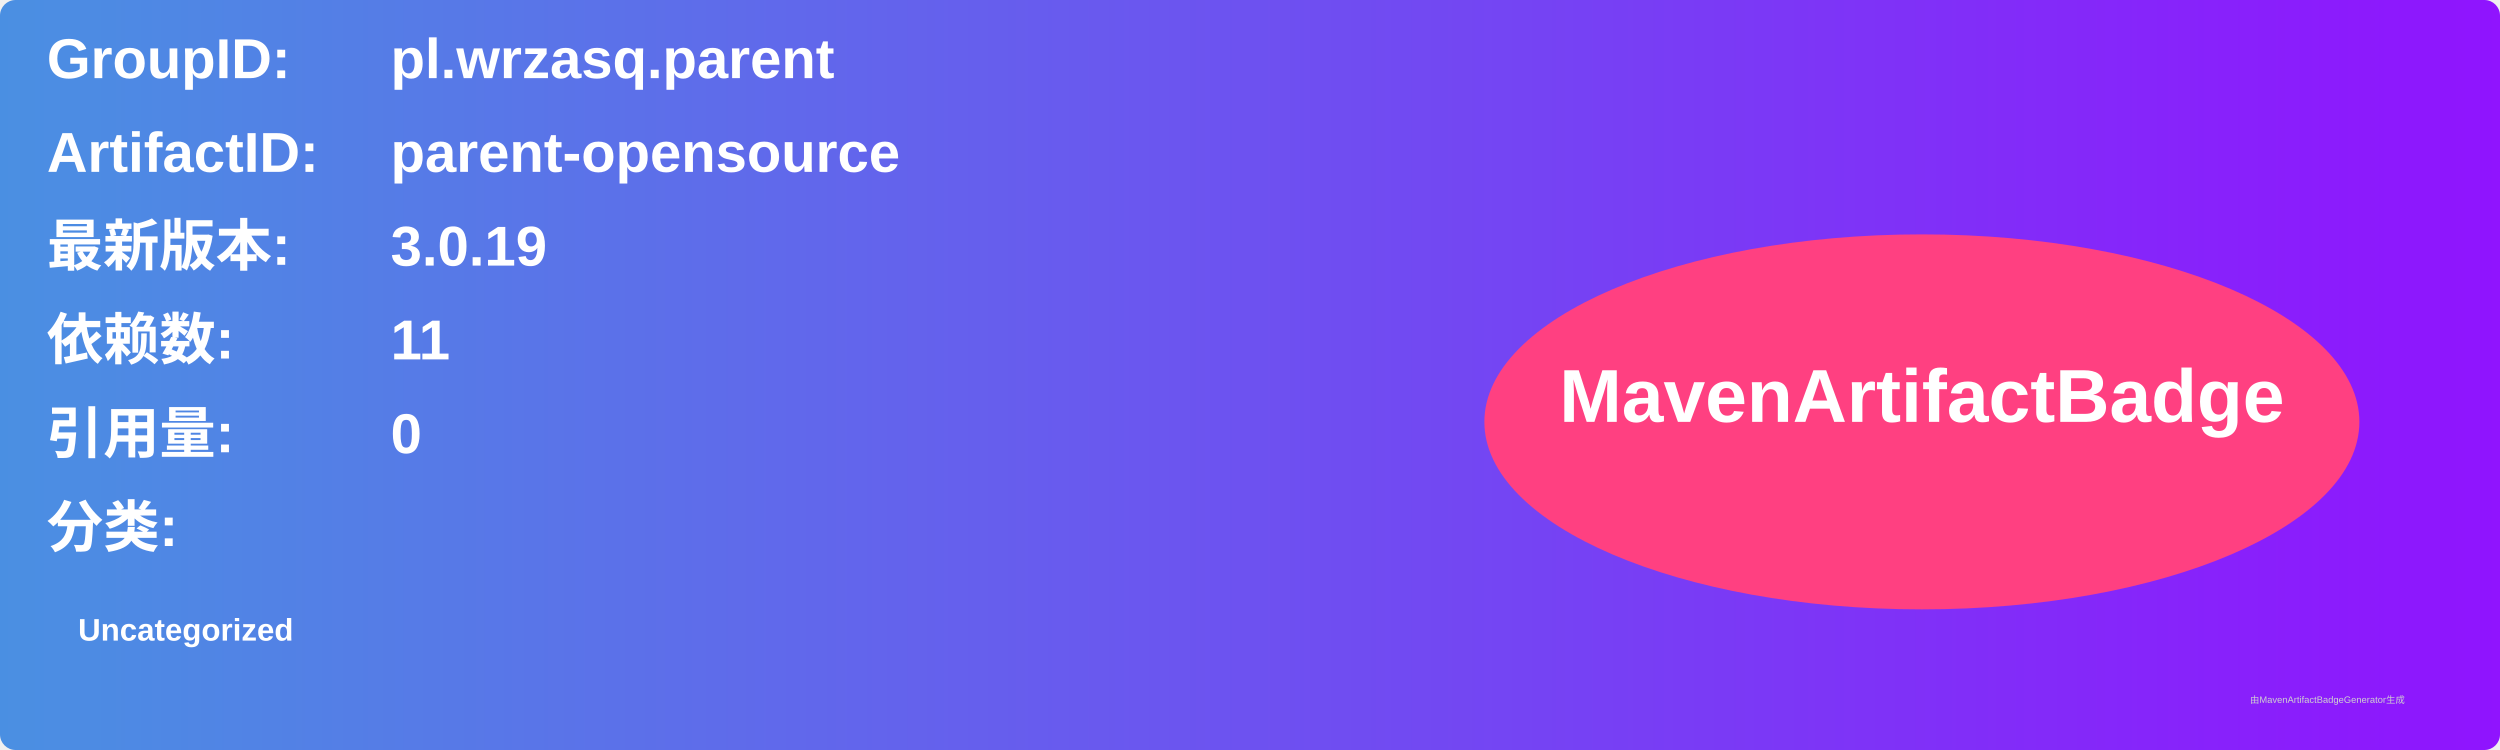
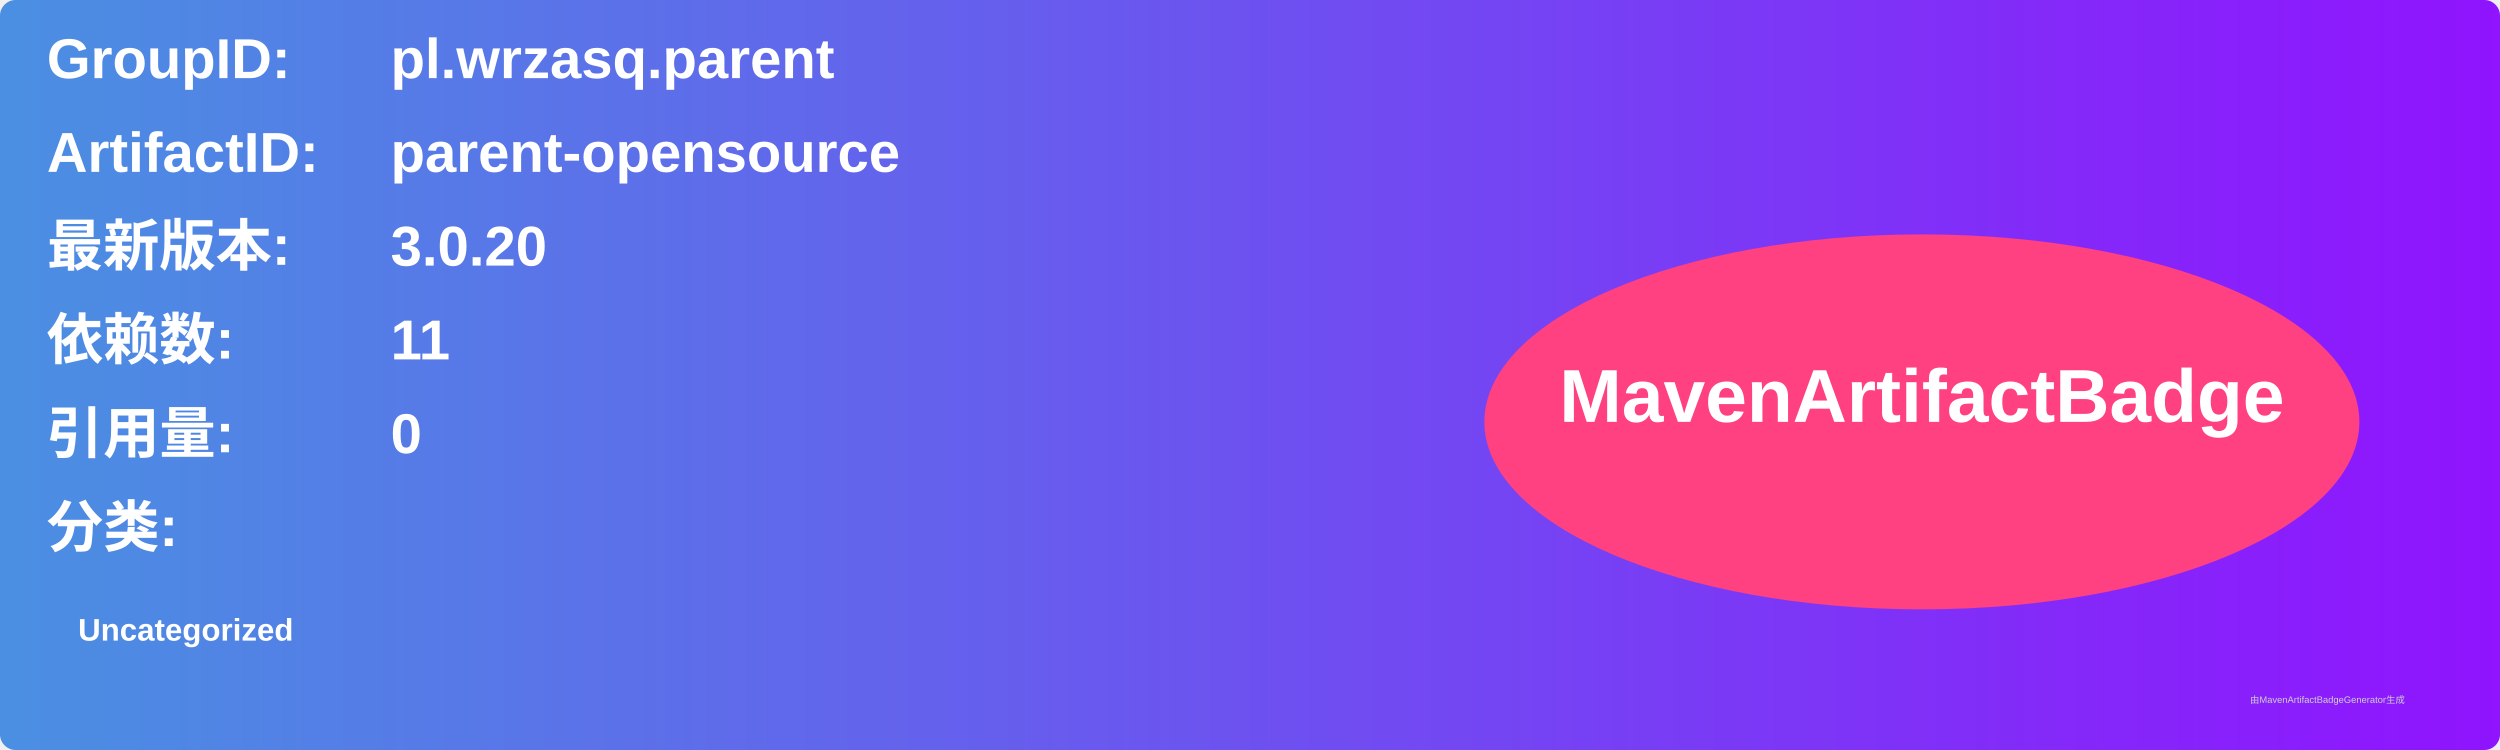
<svg xmlns="http://www.w3.org/2000/svg" width="800" height="240" viewBox="0 0 800 240">
  <linearGradient id="grad" x1="0%" y1="0%" x2="100%" y2="0%">
    <stop offset="0%" stop-color="#4a90e2" />
    <stop offset="100%" stop-color="#9013fe" />
  </linearGradient>
  <rect width="100%" height="100%" rx="5" ry="5" fill="url(#grad)" />
  <g transform="translate(15, 15)">
    <text x="0" y="10" font-family="Arial" font-size="18" fill="white" font-weight="bold" width="260">GroupID:</text>
    <text x="110" y="10" font-family="Arial" font-size="18" fill="white" font-weight="bold" width="460">pl.wrzasq.parent</text>
    <text x="0" y="40" font-family="Arial" font-size="18" fill="white" font-weight="bold" width="260">ArtifactID:</text>
    <text x="110" y="40" font-family="Arial" font-size="18" fill="white" font-weight="bold" width="460">parent-opensource</text>
    <text x="0" y="70" font-family="Arial" font-size="18" fill="white" font-weight="bold">最新版本:</text>
    <text x="110" y="70" font-family="Arial" font-size="18" fill="white" font-weight="bold">
-       <tspan font-weight="bold">3.0.19</tspan>
+       <tspan font-weight="bold">3.0.20</tspan>
    </text>
    <text x="0" y="100" font-family="Arial" font-size="18" fill="white" font-weight="bold">依赖数: </text>
    <text x="110" y="100" font-family="Arial" font-size="18" fill="white">
      <tspan font-weight="bold">11</tspan>
    </text>
    <text x="0" y="130" font-family="Arial" font-size="18" fill="white" font-weight="bold">引用量: </text>
    <text x="110" y="130" font-family="Arial" font-size="18" fill="white">
      <tspan font-weight="bold">0</tspan>
    </text>
    <text x="0" y="160" font-family="Arial" font-size="18" fill="white" font-weight="bold">分类:</text>
    <text x="10" y="190" font-family="Arial" font-size="10" fill="white">
      <tspan font-weight="bold">Uncategorized</tspan>
    </text>
    <ellipse cx="600" cy="120" rx="140" ry="60" fill="#ff4081" />
    <text x="600" y="120" text-anchor="middle" font-family="Arial" font-size="24" fill="white" font-weight="bold">MavenArtifactBadge</text>
  </g>
  <text x="720" y="225" font-family="Arial" font-size="3" fill="#d0d0d0">由MavenArtifactBadgeGenerator生成</text>
</svg>
